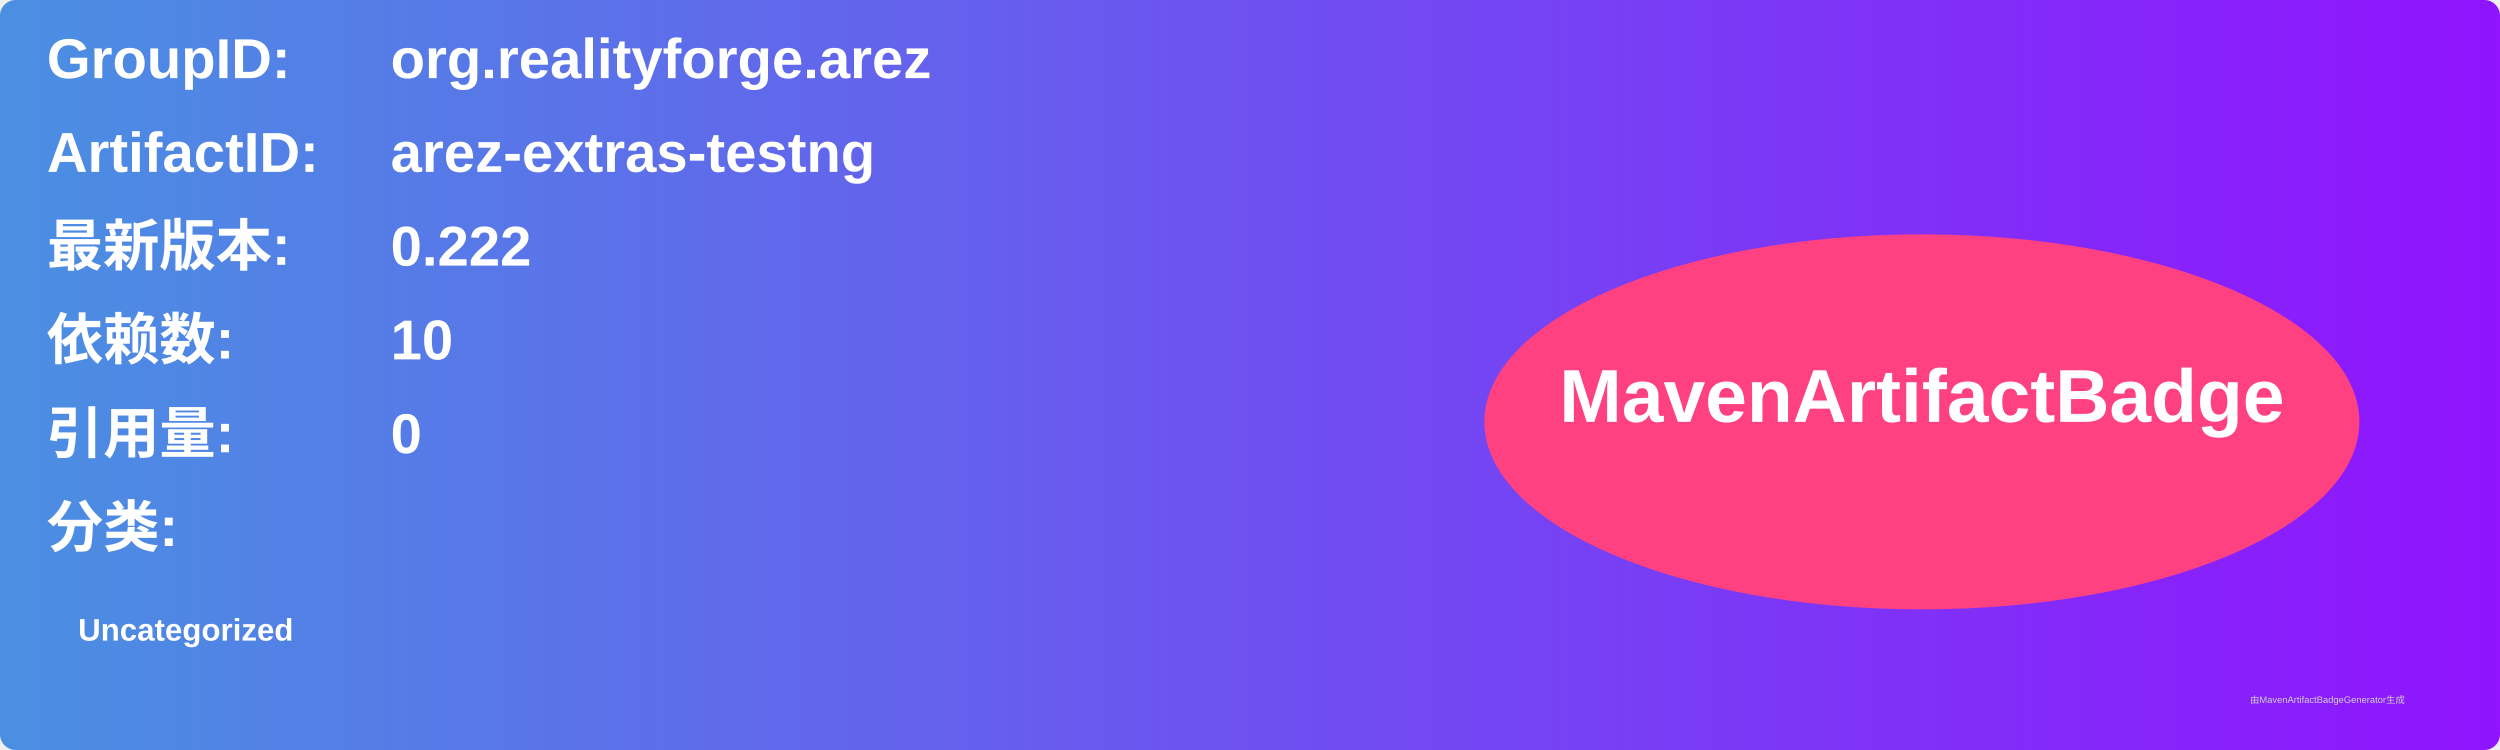
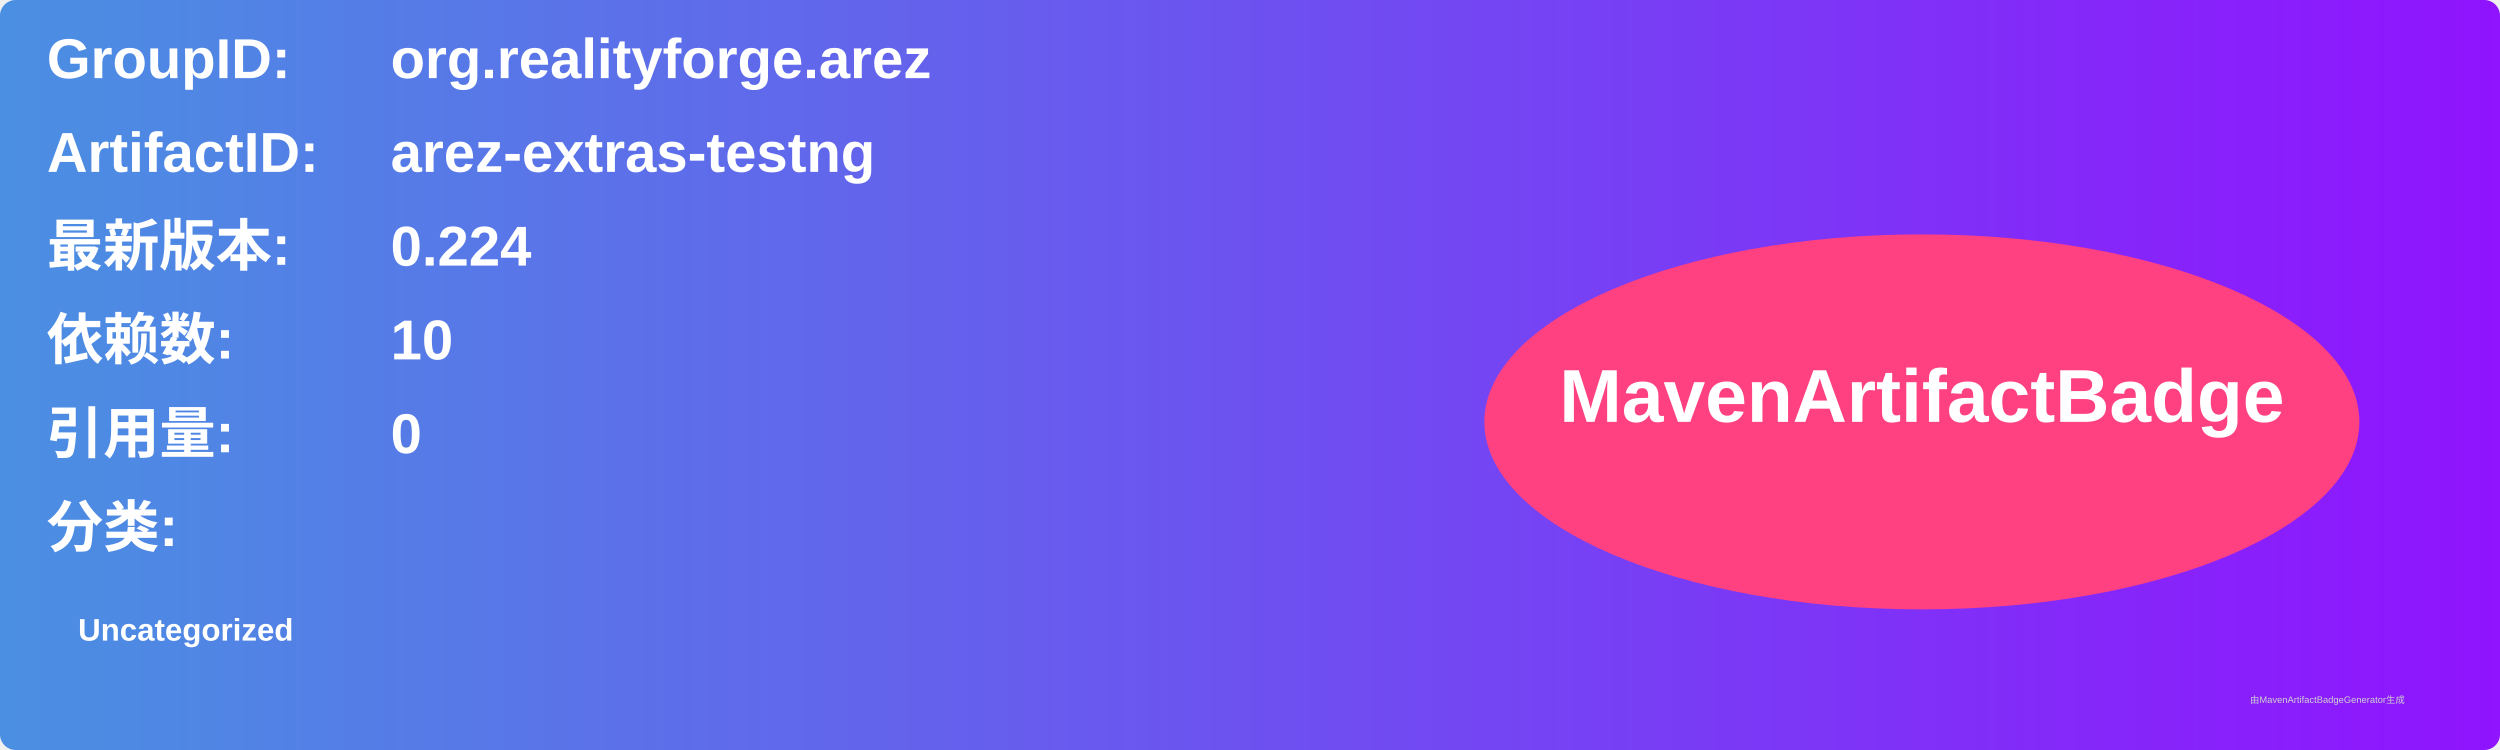
<svg xmlns="http://www.w3.org/2000/svg" width="800" height="240" viewBox="0 0 800 240">
  <linearGradient id="grad" x1="0%" y1="0%" x2="100%" y2="0%">
    <stop offset="0%" stop-color="#4a90e2" />
    <stop offset="100%" stop-color="#9013fe" />
  </linearGradient>
  <rect width="100%" height="100%" rx="5" ry="5" fill="url(#grad)" />
  <g transform="translate(15, 15)">
    <text x="0" y="10" font-family="Arial" font-size="18" fill="white" font-weight="bold" width="260">GroupID:</text>
    <text x="110" y="10" font-family="Arial" font-size="18" fill="white" font-weight="bold" width="460">org.realityforge.arez</text>
    <text x="0" y="40" font-family="Arial" font-size="18" fill="white" font-weight="bold" width="260">ArtifactID:</text>
    <text x="110" y="40" font-family="Arial" font-size="18" fill="white" font-weight="bold" width="460">arez-extras-testng</text>
    <text x="0" y="70" font-family="Arial" font-size="18" fill="white" font-weight="bold">最新版本:</text>
    <text x="110" y="70" font-family="Arial" font-size="18" fill="white" font-weight="bold">
-       <tspan font-weight="bold">0.222</tspan>
+       <tspan font-weight="bold">0.224</tspan>
    </text>
    <text x="0" y="100" font-family="Arial" font-size="18" fill="white" font-weight="bold">依赖数: </text>
    <text x="110" y="100" font-family="Arial" font-size="18" fill="white">
      <tspan font-weight="bold">10</tspan>
    </text>
    <text x="0" y="130" font-family="Arial" font-size="18" fill="white" font-weight="bold">引用量: </text>
    <text x="110" y="130" font-family="Arial" font-size="18" fill="white">
      <tspan font-weight="bold">0</tspan>
    </text>
    <text x="0" y="160" font-family="Arial" font-size="18" fill="white" font-weight="bold">分类:</text>
    <text x="10" y="190" font-family="Arial" font-size="10" fill="white">
      <tspan font-weight="bold">Uncategorized</tspan>
    </text>
    <ellipse cx="600" cy="120" rx="140" ry="60" fill="#ff4081" />
    <text x="600" y="120" text-anchor="middle" font-family="Arial" font-size="24" fill="white" font-weight="bold">MavenArtifactBadge</text>
  </g>
  <text x="720" y="225" font-family="Arial" font-size="3" fill="#d0d0d0">由MavenArtifactBadgeGenerator生成</text>
</svg>
